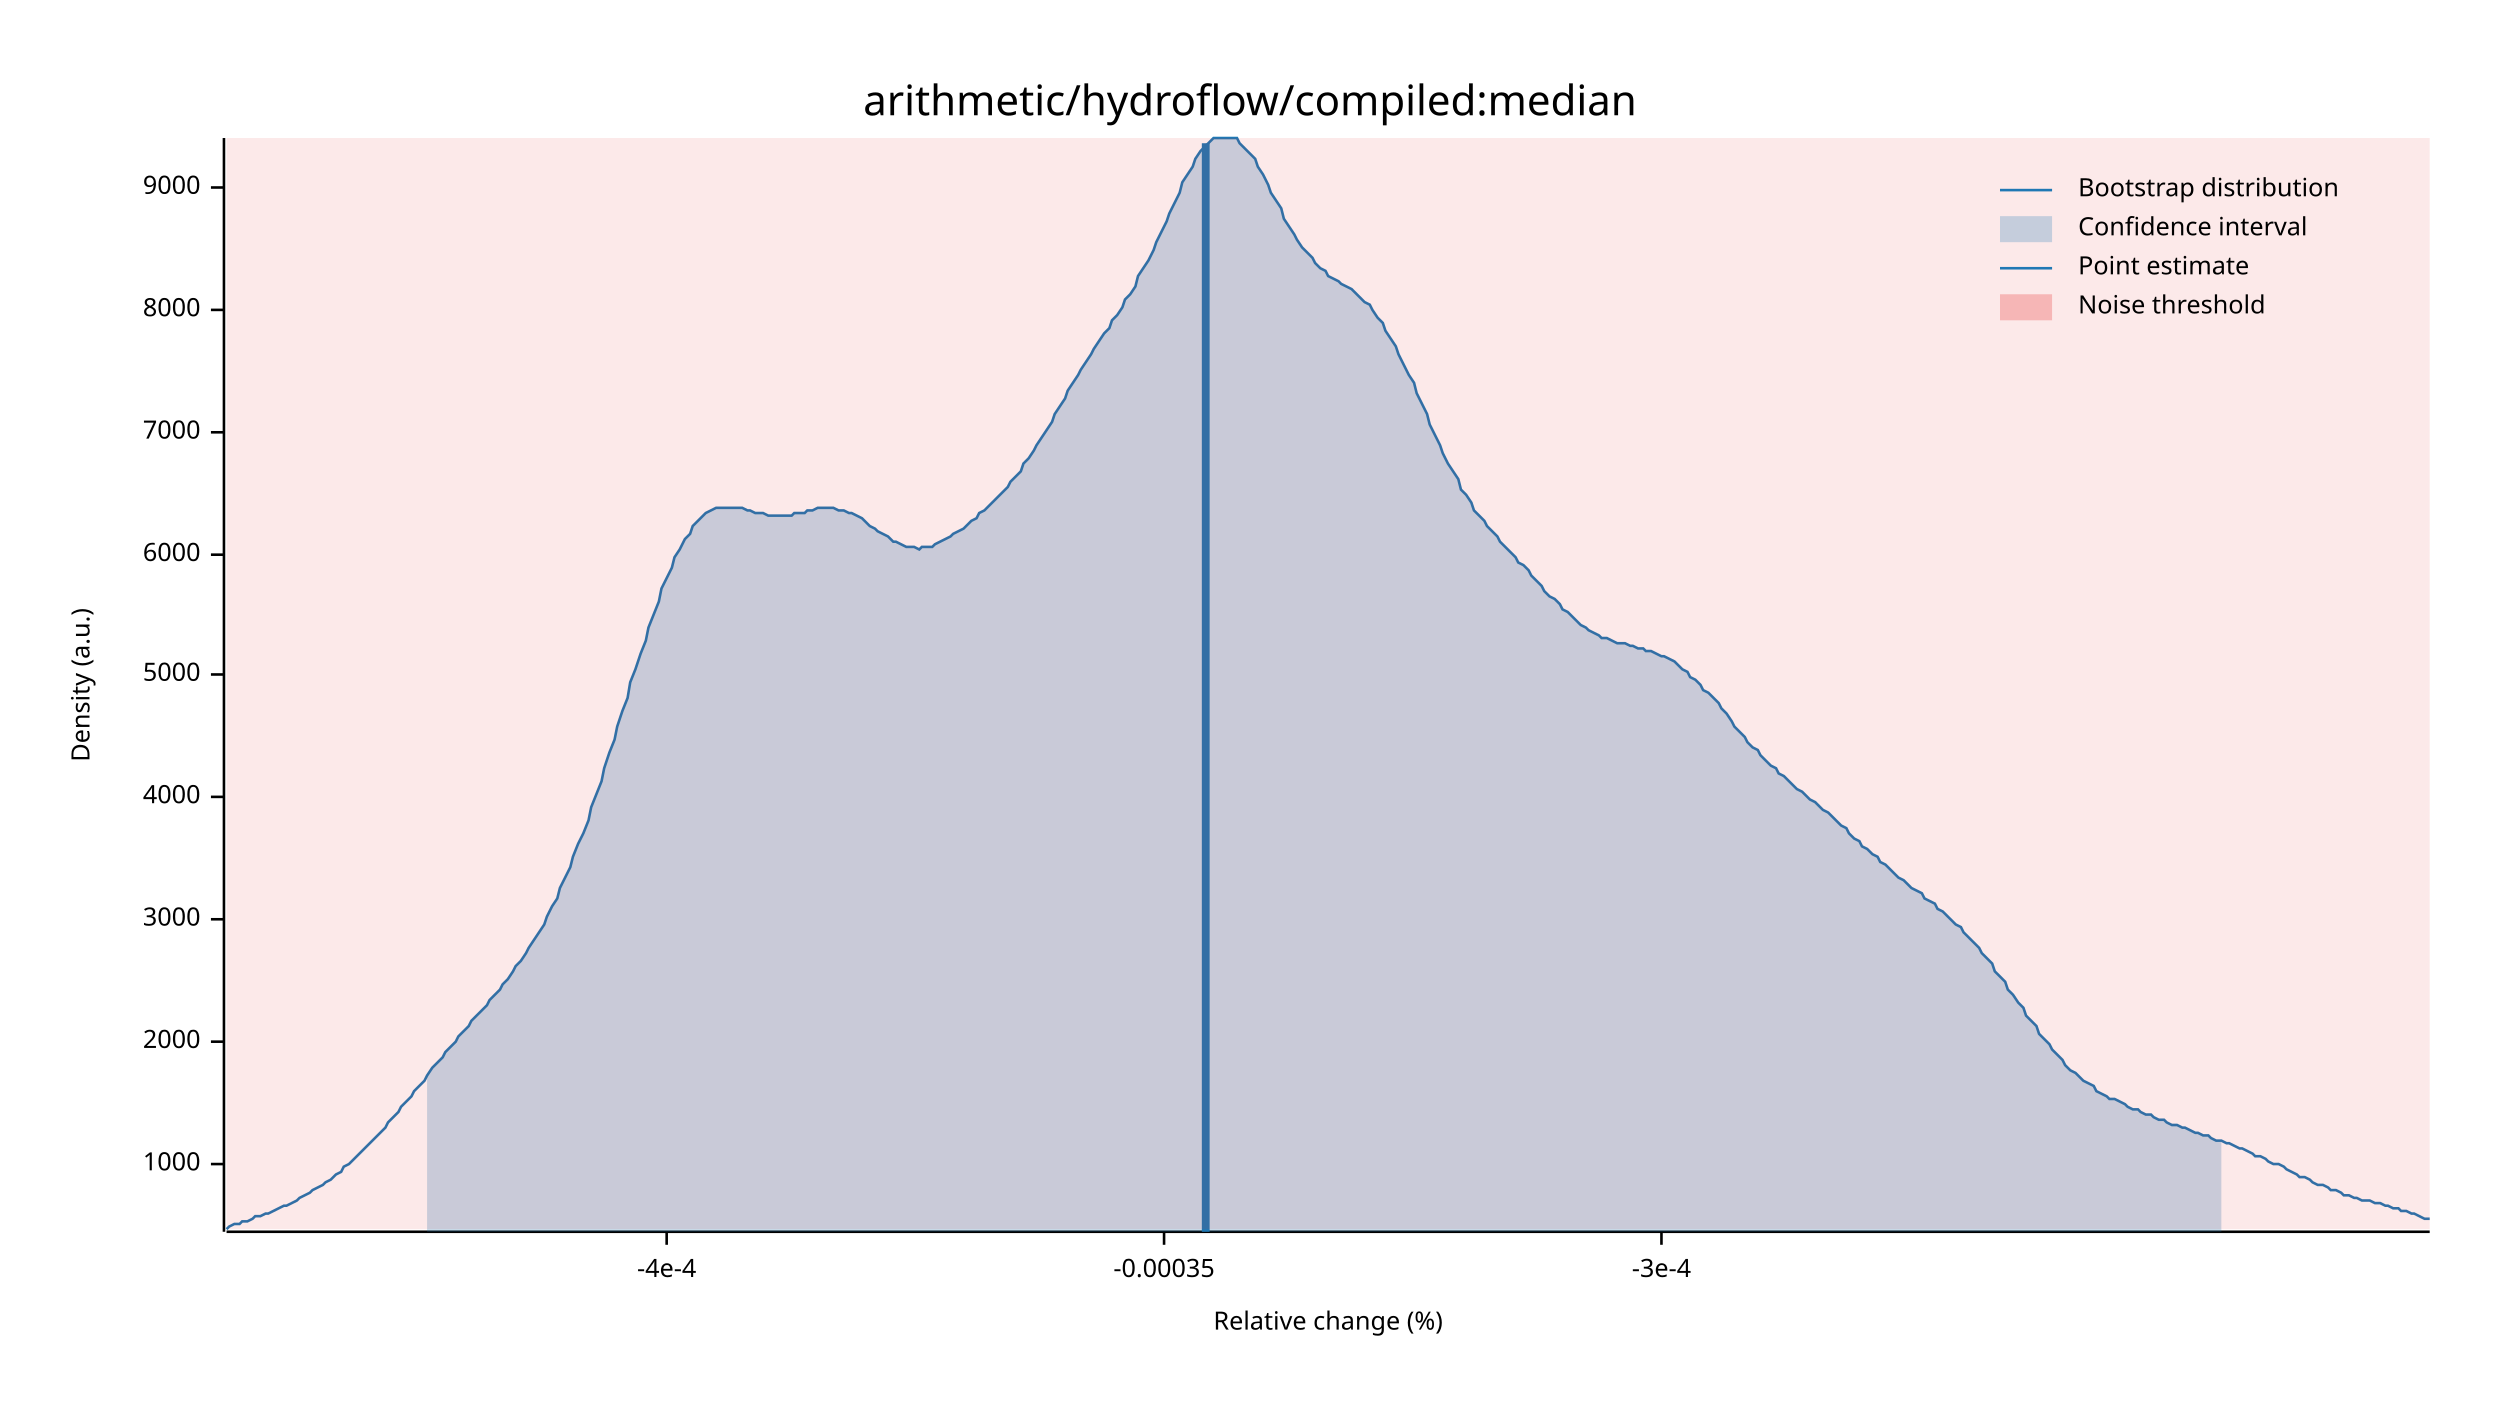
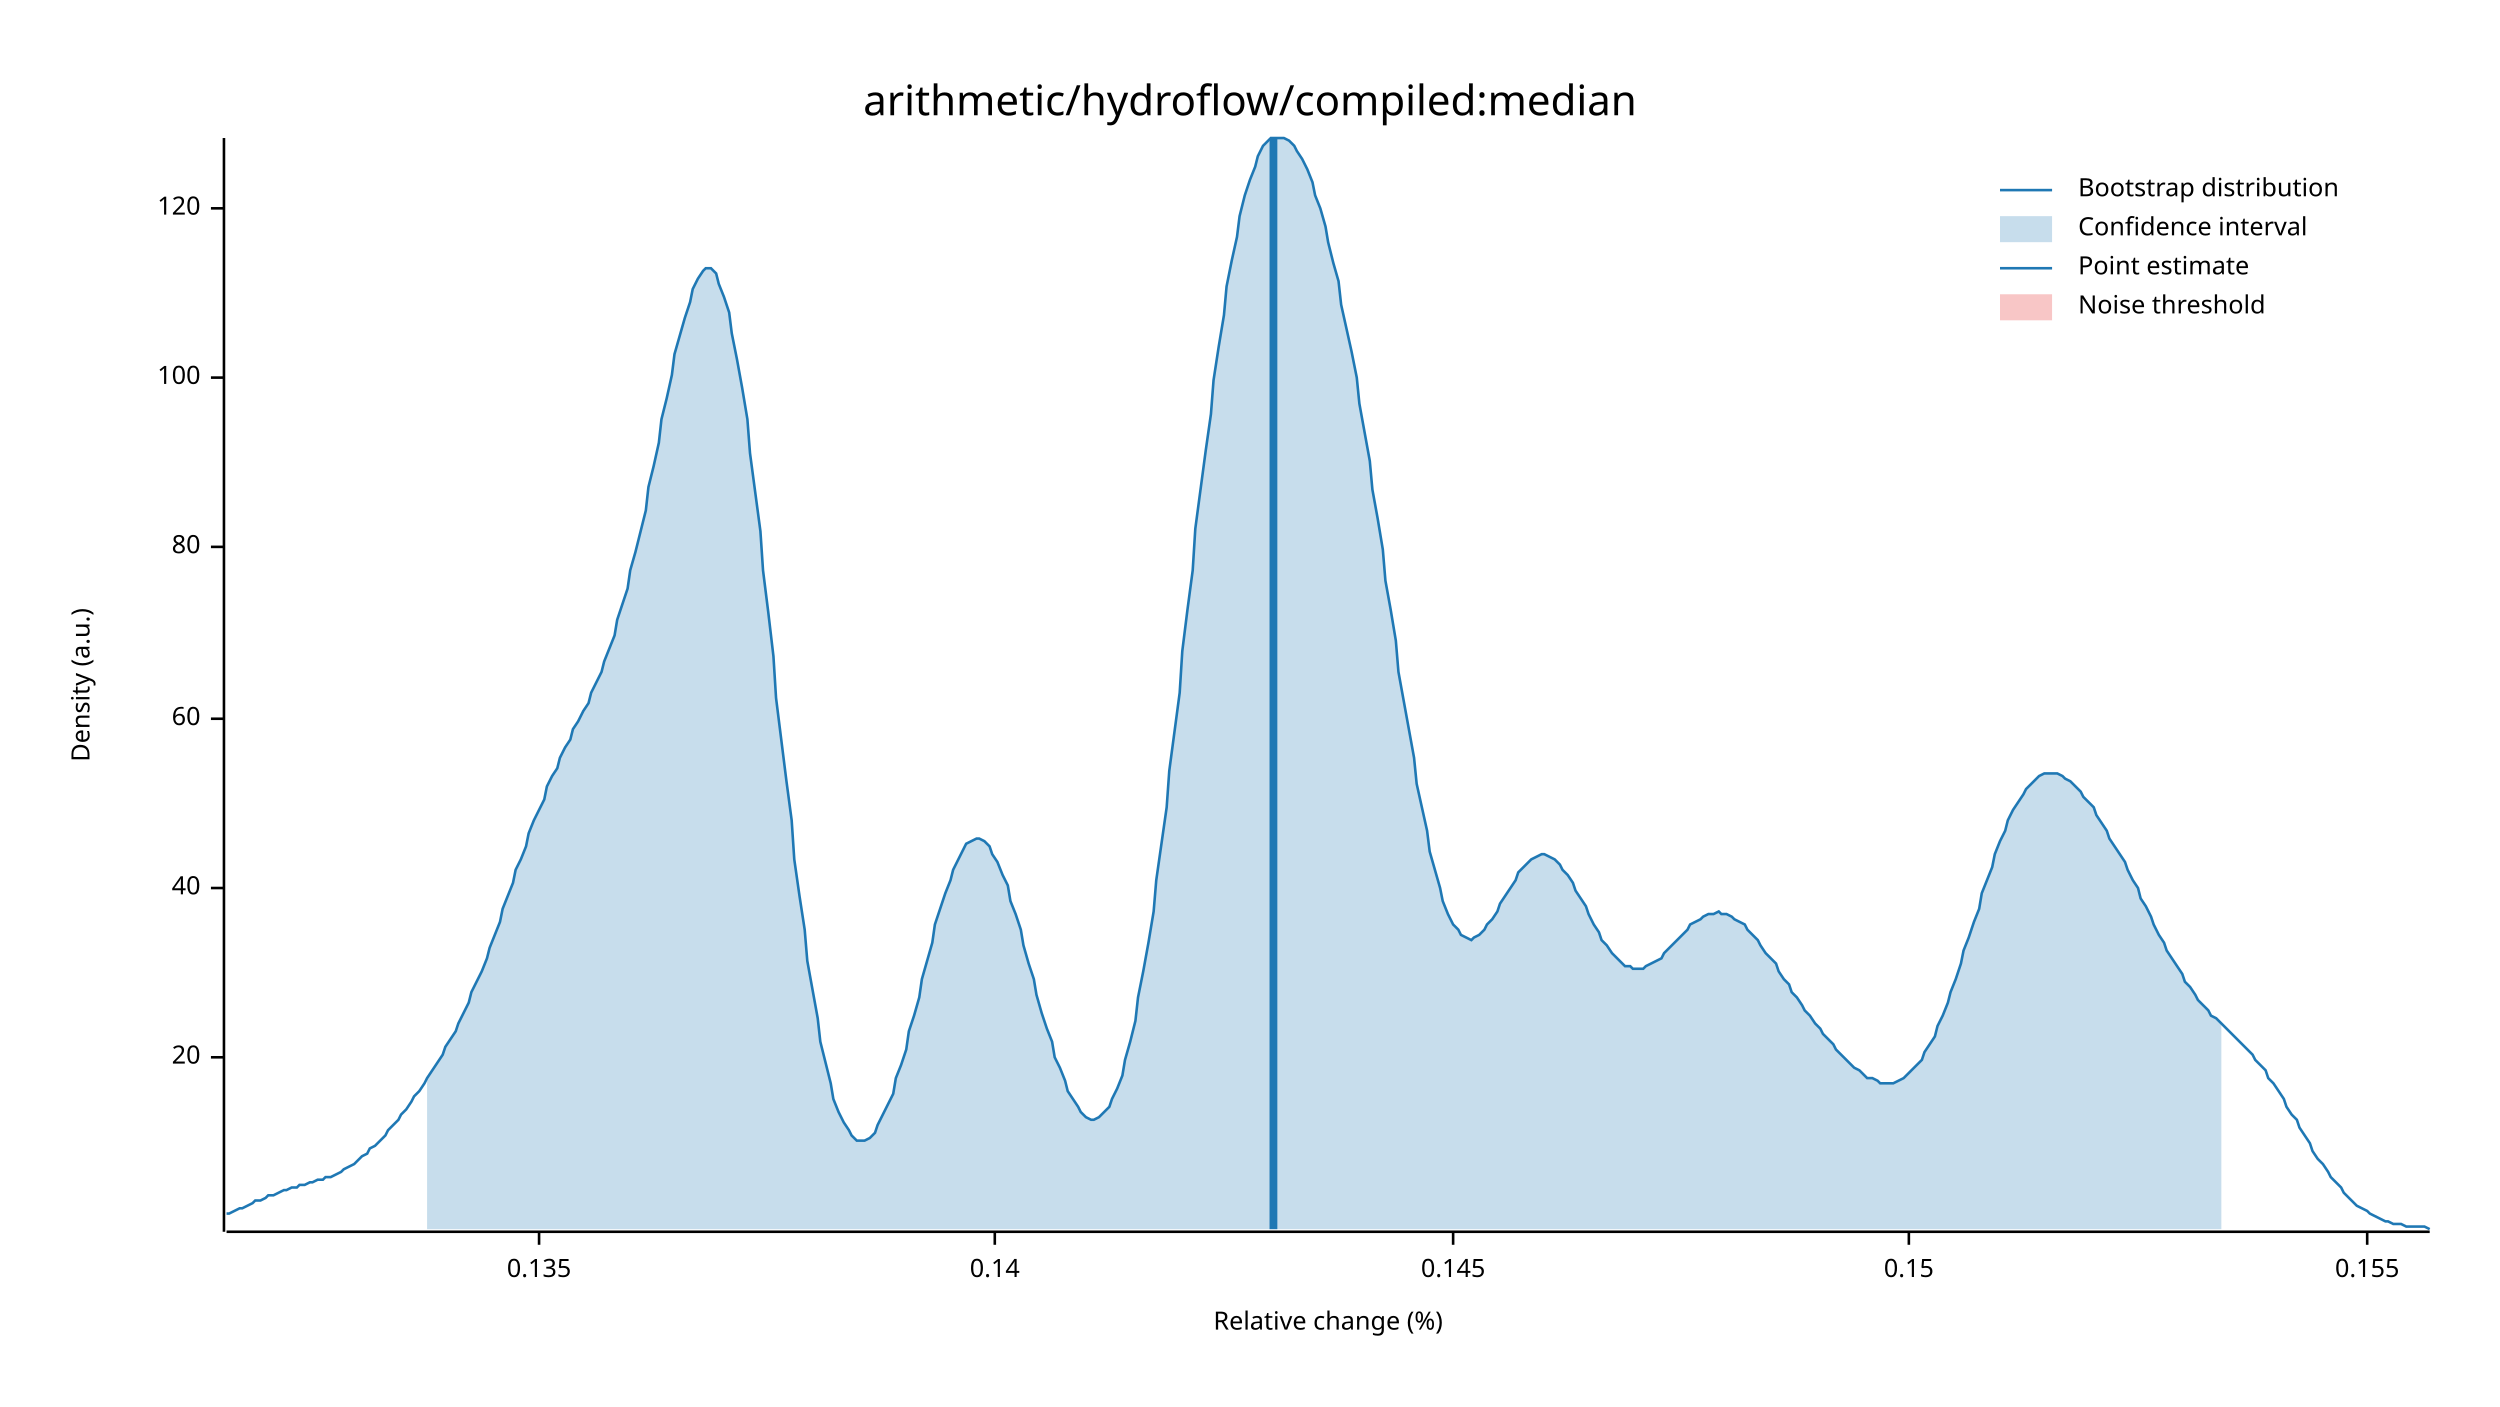
<svg xmlns="http://www.w3.org/2000/svg" width="960" height="540" viewBox="0 0 960 540">
  <text x="480" y="32" dy="0.76em" text-anchor="middle" font-family="sans-serif" font-size="16.129" opacity="1" fill="#000000">
arithmetic/hydroflow/compiled:median
</text>
  <text x="27" y="263" dy="0.76em" text-anchor="middle" font-family="sans-serif" font-size="9.677" opacity="1" fill="#000000" transform="rotate(270, 27, 263)">
Density (a.u.)
</text>
  <text x="510" y="513" dy="-0.5ex" text-anchor="middle" font-family="sans-serif" font-size="9.677" opacity="1" fill="#000000">
Relative change (%)
</text>
  <polyline fill="none" opacity="1" stroke="#000000" stroke-width="1" points="86,53 86,473 " />
-   <text x="77" y="447" dy="0.5ex" text-anchor="end" font-family="sans-serif" font-size="9.677" opacity="1" fill="#000000">
- 1000
+   <text x="77" y="406" dy="0.5ex" text-anchor="end" font-family="sans-serif" font-size="9.677" opacity="1" fill="#000000">
+ 20
</text>
-   <polyline fill="none" opacity="1" stroke="#000000" stroke-width="1" points="81,447 86,447 " />
-   <text x="77" y="400" dy="0.5ex" text-anchor="end" font-family="sans-serif" font-size="9.677" opacity="1" fill="#000000">
- 2000
+   <polyline fill="none" opacity="1" stroke="#000000" stroke-width="1" points="81,406 86,406 " />
+   <text x="77" y="341" dy="0.5ex" text-anchor="end" font-family="sans-serif" font-size="9.677" opacity="1" fill="#000000">
+ 40
</text>
-   <polyline fill="none" opacity="1" stroke="#000000" stroke-width="1" points="81,400 86,400 " />
-   <text x="77" y="353" dy="0.5ex" text-anchor="end" font-family="sans-serif" font-size="9.677" opacity="1" fill="#000000">
- 3000
+   <polyline fill="none" opacity="1" stroke="#000000" stroke-width="1" points="81,341 86,341 " />
+   <text x="77" y="276" dy="0.5ex" text-anchor="end" font-family="sans-serif" font-size="9.677" opacity="1" fill="#000000">
+ 60
</text>
-   <polyline fill="none" opacity="1" stroke="#000000" stroke-width="1" points="81,353 86,353 " />
-   <text x="77" y="306" dy="0.5ex" text-anchor="end" font-family="sans-serif" font-size="9.677" opacity="1" fill="#000000">
- 4000
+   <polyline fill="none" opacity="1" stroke="#000000" stroke-width="1" points="81,276 86,276 " />
+   <text x="77" y="210" dy="0.5ex" text-anchor="end" font-family="sans-serif" font-size="9.677" opacity="1" fill="#000000">
+ 80
</text>
-   <polyline fill="none" opacity="1" stroke="#000000" stroke-width="1" points="81,306 86,306 " />
-   <text x="77" y="259" dy="0.5ex" text-anchor="end" font-family="sans-serif" font-size="9.677" opacity="1" fill="#000000">
- 5000
+   <polyline fill="none" opacity="1" stroke="#000000" stroke-width="1" points="81,210 86,210 " />
+   <text x="77" y="145" dy="0.5ex" text-anchor="end" font-family="sans-serif" font-size="9.677" opacity="1" fill="#000000">
+ 100
</text>
-   <polyline fill="none" opacity="1" stroke="#000000" stroke-width="1" points="81,259 86,259 " />
-   <text x="77" y="213" dy="0.5ex" text-anchor="end" font-family="sans-serif" font-size="9.677" opacity="1" fill="#000000">
- 6000
+   <polyline fill="none" opacity="1" stroke="#000000" stroke-width="1" points="81,145 86,145 " />
+   <text x="77" y="80" dy="0.5ex" text-anchor="end" font-family="sans-serif" font-size="9.677" opacity="1" fill="#000000">
+ 120
</text>
-   <polyline fill="none" opacity="1" stroke="#000000" stroke-width="1" points="81,213 86,213 " />
-   <text x="77" y="166" dy="0.5ex" text-anchor="end" font-family="sans-serif" font-size="9.677" opacity="1" fill="#000000">
- 7000
+   <polyline fill="none" opacity="1" stroke="#000000" stroke-width="1" points="81,80 86,80 " />
+   <polyline fill="none" opacity="1" stroke="#000000" stroke-width="1" points="87,473 933,473 " />
+   <text x="207" y="483" dy="0.76em" text-anchor="middle" font-family="sans-serif" font-size="9.677" opacity="1" fill="#000000">
+ 0.135
</text>
-   <polyline fill="none" opacity="1" stroke="#000000" stroke-width="1" points="81,166 86,166 " />
-   <text x="77" y="119" dy="0.5ex" text-anchor="end" font-family="sans-serif" font-size="9.677" opacity="1" fill="#000000">
- 8000
+   <polyline fill="none" opacity="1" stroke="#000000" stroke-width="1" points="207,473 207,478 " />
+   <text x="382" y="483" dy="0.76em" text-anchor="middle" font-family="sans-serif" font-size="9.677" opacity="1" fill="#000000">
+ 0.14
</text>
-   <polyline fill="none" opacity="1" stroke="#000000" stroke-width="1" points="81,119 86,119 " />
-   <text x="77" y="72" dy="0.5ex" text-anchor="end" font-family="sans-serif" font-size="9.677" opacity="1" fill="#000000">
- 9000
+   <polyline fill="none" opacity="1" stroke="#000000" stroke-width="1" points="382,473 382,478 " />
+   <text x="558" y="483" dy="0.76em" text-anchor="middle" font-family="sans-serif" font-size="9.677" opacity="1" fill="#000000">
+ 0.145
</text>
-   <polyline fill="none" opacity="1" stroke="#000000" stroke-width="1" points="81,72 86,72 " />
-   <polyline fill="none" opacity="1" stroke="#000000" stroke-width="1" points="87,473 933,473 " />
-   <text x="256" y="483" dy="0.76em" text-anchor="middle" font-family="sans-serif" font-size="9.677" opacity="1" fill="#000000">
- -4e-4
+   <polyline fill="none" opacity="1" stroke="#000000" stroke-width="1" points="558,473 558,478 " />
+   <text x="733" y="483" dy="0.76em" text-anchor="middle" font-family="sans-serif" font-size="9.677" opacity="1" fill="#000000">
+ 0.15
</text>
-   <polyline fill="none" opacity="1" stroke="#000000" stroke-width="1" points="256,473 256,478 " />
-   <text x="447" y="483" dy="0.76em" text-anchor="middle" font-family="sans-serif" font-size="9.677" opacity="1" fill="#000000">
- -0.00035
+   <polyline fill="none" opacity="1" stroke="#000000" stroke-width="1" points="733,473 733,478 " />
+   <text x="909" y="483" dy="0.76em" text-anchor="middle" font-family="sans-serif" font-size="9.677" opacity="1" fill="#000000">
+ 0.155
</text>
-   <polyline fill="none" opacity="1" stroke="#000000" stroke-width="1" points="447,473 447,478 " />
-   <text x="638" y="483" dy="0.76em" text-anchor="middle" font-family="sans-serif" font-size="9.677" opacity="1" fill="#000000">
- -3e-4
- </text>
-   <polyline fill="none" opacity="1" stroke="#000000" stroke-width="1" points="638,473 638,478 " />
-   <polyline fill="none" opacity="1" stroke="#1F78B4" stroke-width="1" points="87,472 88,471 90,470 92,470 93,469 95,469 97,468 98,467 100,467 102,466 103,466 105,465 107,464 109,463 110,463 112,462 114,461 115,460 117,459 119,458 120,457 122,456 124,455 125,454 127,453 129,451 131,450 132,448 134,447 136,445 137,444 139,442 141,440 142,439 144,437 146,435 148,433 149,431 151,429 153,427 154,425 156,423 158,421 159,419 161,417 163,415 164,413 166,410 168,408 170,406 171,404 173,402 175,400 176,398 178,396 180,394 181,392 183,390 185,388 187,386 188,384 190,382 192,380 193,378 195,376 197,373 198,371 200,369 202,366 203,364 205,361 207,358 209,355 210,352 212,348 214,345 215,341 217,337 219,333 220,329 222,324 224,320 226,315 227,310 229,305 231,300 232,295 234,289 236,284 237,279 239,273 241,268 242,262 244,257 246,251 248,246 249,241 251,236 253,231 254,226 256,222 258,218 259,214 261,211 263,207 265,205 266,202 268,200 270,198 271,197 273,196 275,195 276,195 278,195 280,195 281,195 283,195 285,195 287,196 288,196 290,197 292,197 293,197 295,198 297,198 298,198 300,198 302,198 304,198 305,197 307,197 309,197 310,196 312,196 314,195 315,195 317,195 319,195 320,195 322,196 324,196 326,197 327,197 329,198 331,199 332,200 334,202 336,203 337,204 339,205 341,206 343,208 344,208 346,209 348,210 349,210 351,210 353,211 354,210 356,210 358,210 359,209 361,208 363,207 365,206 366,205 368,204 370,203 371,202 373,200 375,199 376,197 378,196 380,194 381,193 383,191 385,189 387,187 388,185 390,183 392,181 393,178 395,176 397,173 398,171 400,168 402,165 404,162 405,159 407,156 409,153 410,150 412,147 414,144 415,142 417,139 419,136 420,134 422,131 424,128 426,126 427,123 429,121 431,118 432,115 434,113 436,110 437,106 439,103 441,100 443,96 444,93 446,89 448,85 449,82 451,78 453,74 454,70 456,67 458,64 459,61 461,58 463,56 465,54 466,53 468,53 470,53 471,53 473,53 475,53 476,55 478,57 480,59 482,61 483,64 485,67 487,71 488,74 490,77 492,80 493,84 495,87 497,90 498,92 500,95 502,97 504,99 505,101 507,103 509,104 510,106 512,107 514,108 515,109 517,110 519,111 521,113 522,114 524,116 526,117 527,119 529,122 531,124 532,127 534,130 536,133 537,136 539,140 541,144 543,147 544,151 546,155 548,159 549,163 551,167 553,171 554,174 556,178 558,181 560,184 561,188 563,190 565,193 566,196 568,198 570,200 571,202 573,204 575,206 576,208 578,210 580,212 582,214 583,216 585,217 587,219 588,221 590,223 592,225 593,227 595,229 597,230 599,232 600,234 602,235 604,237 605,238 607,240 609,241 610,242 612,243 614,244 615,245 617,245 619,246 621,247 622,247 624,247 626,248 627,248 629,249 631,249 632,250 634,250 636,251 638,252 639,252 641,253 643,254 644,255 646,257 648,258 649,260 651,261 653,263 654,265 656,266 658,268 660,270 661,272 663,274 665,277 666,279 668,281 670,283 671,285 673,287 675,288 676,290 678,292 680,294 682,295 683,297 685,298 687,300 688,301 690,303 692,304 693,305 695,307 697,308 699,310 700,311 702,312 704,314 705,315 707,317 709,318 710,320 712,322 714,323 715,325 717,326 719,328 721,329 722,331 724,332 726,334 727,335 729,337 731,338 732,339 734,341 736,342 738,343 739,345 741,346 743,347 744,349 746,350 748,352 749,353 751,355 753,356 754,358 756,360 758,362 760,364 761,366 763,368 765,370 766,373 768,375 770,377 771,380 773,382 775,385 777,387 778,390 780,392 782,394 783,397 785,399 787,401 788,403 790,405 792,407 793,409 795,411 797,412 799,414 800,415 802,416 804,417 805,419 807,420 809,421 810,422 812,422 814,423 816,424 817,425 819,426 821,426 822,427 824,428 826,428 827,429 829,430 831,430 832,431 834,432 836,432 838,433 839,433 841,434 843,435 844,435 846,436 848,436 849,437 851,438 853,438 855,439 856,439 858,440 860,441 861,441 863,442 865,443 866,444 868,444 870,445 871,446 873,447 875,447 877,448 878,449 880,450 882,451 883,452 885,452 887,453 888,454 890,455 892,455 894,456 895,457 897,457 899,458 900,459 902,459 904,460 905,460 907,461 909,461 910,461 912,462 914,462 916,463 917,463 919,464 921,464 922,465 924,465 926,466 927,466 929,467 931,468 933,468 " />
-   <polygon opacity="0.25" fill="#1F78B4" points="164,413 166,410 168,408 170,406 171,404 173,402 175,400 176,398 178,396 180,394 181,392 183,390 185,388 187,386 188,384 190,382 192,380 193,378 195,376 197,373 198,371 200,369 202,366 203,364 205,361 207,358 209,355 210,352 212,348 214,345 215,341 217,337 219,333 220,329 222,324 224,320 226,315 227,310 229,305 231,300 232,295 234,289 236,284 237,279 239,273 241,268 242,262 244,257 246,251 248,246 249,241 251,236 253,231 254,226 256,222 258,218 259,214 261,211 263,207 265,205 266,202 268,200 270,198 271,197 273,196 275,195 276,195 278,195 280,195 281,195 283,195 285,195 287,196 288,196 290,197 292,197 293,197 295,198 297,198 298,198 300,198 302,198 304,198 305,197 307,197 309,197 310,196 312,196 314,195 315,195 317,195 319,195 320,195 322,196 324,196 326,197 327,197 329,198 331,199 332,200 334,202 336,203 337,204 339,205 341,206 343,208 344,208 346,209 348,210 349,210 351,210 353,211 354,210 356,210 358,210 359,209 361,208 363,207 365,206 366,205 368,204 370,203 371,202 373,200 375,199 376,197 378,196 380,194 381,193 383,191 385,189 387,187 388,185 390,183 392,181 393,178 395,176 397,173 398,171 400,168 402,165 404,162 405,159 407,156 409,153 410,150 412,147 414,144 415,142 417,139 419,136 420,134 422,131 424,128 426,126 427,123 429,121 431,118 432,115 434,113 436,110 437,106 439,103 441,100 443,96 444,93 446,89 448,85 449,82 451,78 453,74 454,70 456,67 458,64 459,61 461,58 463,56 465,54 466,53 468,53 470,53 471,53 473,53 475,53 476,55 478,57 480,59 482,61 483,64 485,67 487,71 488,74 490,77 492,80 493,84 495,87 497,90 498,92 500,95 502,97 504,99 505,101 507,103 509,104 510,106 512,107 514,108 515,109 517,110 519,111 521,113 522,114 524,116 526,117 527,119 529,122 531,124 532,127 534,130 536,133 537,136 539,140 541,144 543,147 544,151 546,155 548,159 549,163 551,167 553,171 554,174 556,178 558,181 560,184 561,188 563,190 565,193 566,196 568,198 570,200 571,202 573,204 575,206 576,208 578,210 580,212 582,214 583,216 585,217 587,219 588,221 590,223 592,225 593,227 595,229 597,230 599,232 600,234 602,235 604,237 605,238 607,240 609,241 610,242 612,243 614,244 615,245 617,245 619,246 621,247 622,247 624,247 626,248 627,248 629,249 631,249 632,250 634,250 636,251 638,252 639,252 641,253 643,254 644,255 646,257 648,258 649,260 651,261 653,263 654,265 656,266 658,268 660,270 661,272 663,274 665,277 666,279 668,281 670,283 671,285 673,287 675,288 676,290 678,292 680,294 682,295 683,297 685,298 687,300 688,301 690,303 692,304 693,305 695,307 697,308 699,310 700,311 702,312 704,314 705,315 707,317 709,318 710,320 712,322 714,323 715,325 717,326 719,328 721,329 722,331 724,332 726,334 727,335 729,337 731,338 732,339 734,341 736,342 738,343 739,345 741,346 743,347 744,349 746,350 748,352 749,353 751,355 753,356 754,358 756,360 758,362 760,364 761,366 763,368 765,370 766,373 768,375 770,377 771,380 773,382 775,385 777,387 778,390 780,392 782,394 783,397 785,399 787,401 788,403 790,405 792,407 793,409 795,411 797,412 799,414 800,415 802,416 804,417 805,419 807,420 809,421 810,422 812,422 814,423 816,424 817,425 819,426 821,426 822,427 824,428 826,428 827,429 829,430 831,430 832,431 834,432 836,432 838,433 839,433 841,434 843,435 844,435 846,436 848,436 849,437 851,438 853,438 853,473 164,473 " />
-   <polyline fill="none" opacity="1" stroke="#1F78B4" stroke-width="3" points="463,473 463,55 " />
-   <rect x="87" y="53" width="846" height="419" opacity="0.1" fill="#E31A1C" stroke="none" />
+   <polyline fill="none" opacity="1" stroke="#000000" stroke-width="1" points="909,473 909,478 " />
+   <polyline fill="none" opacity="1" stroke="#1F78B4" stroke-width="1" points="87,466 88,466 90,465 92,464 93,464 95,463 97,462 98,461 100,461 102,460 103,459 105,459 107,458 109,457 110,457 112,456 114,456 115,455 117,455 119,454 120,454 122,453 124,453 125,452 127,452 129,451 131,450 132,449 134,448 136,447 137,446 139,444 141,443 142,441 144,440 146,438 148,436 149,434 151,432 153,430 154,428 156,426 158,423 159,421 161,419 163,416 164,414 166,411 168,408 170,405 171,402 173,399 175,396 176,393 178,389 180,385 181,381 183,377 185,373 187,368 188,364 190,359 192,354 193,349 195,344 197,339 198,334 200,330 202,325 203,320 205,315 207,311 209,307 210,302 212,298 214,295 215,291 217,287 219,284 220,280 222,277 224,273 226,270 227,266 229,262 231,258 232,254 234,249 236,244 237,238 239,232 241,226 242,219 244,212 246,204 248,196 249,187 251,179 253,170 254,161 256,153 258,144 259,136 261,129 263,122 265,116 266,111 268,107 270,104 271,103 273,103 275,105 276,109 278,114 280,120 281,128 283,138 285,149 287,161 288,174 290,189 292,204 293,219 295,235 297,252 298,268 300,284 302,300 304,315 305,330 307,344 309,357 310,369 312,380 314,391 315,400 317,408 319,416 320,422 322,427 324,431 326,434 327,436 329,438 331,438 332,438 334,437 336,435 337,432 339,428 341,424 343,420 344,414 346,409 348,403 349,396 351,390 353,383 354,376 356,369 358,362 359,355 361,349 363,343 365,338 366,334 368,330 370,326 371,324 373,323 375,322 376,322 378,323 380,325 381,328 383,331 385,336 387,340 388,346 390,351 392,357 393,363 395,370 397,376 398,382 400,389 402,395 404,400 405,406 407,410 409,415 410,419 412,422 414,425 415,427 417,429 419,430 420,430 422,429 424,427 426,425 427,422 429,418 431,413 432,407 434,400 436,392 437,383 439,373 441,362 443,350 444,338 446,324 448,310 449,296 451,281 453,266 454,250 456,234 458,219 459,203 461,188 463,173 465,159 466,146 468,133 470,121 471,110 473,100 475,91 476,83 478,75 480,69 482,64 483,60 485,56 487,54 488,53 490,53 492,53 493,53 495,54 497,56 498,58 500,61 502,65 504,70 505,75 507,80 509,87 510,93 512,101 514,108 515,117 517,126 519,135 521,145 522,155 524,166 526,177 527,188 529,199 531,211 532,223 534,234 536,246 537,258 539,269 541,280 543,291 544,301 546,310 548,319 549,327 551,334 553,341 554,346 556,351 558,355 560,357 561,359 563,360 565,361 566,360 568,359 570,357 571,355 573,353 575,350 576,347 578,344 580,341 582,338 583,335 585,333 587,331 588,330 590,329 592,328 593,328 595,329 597,330 599,332 600,334 602,336 604,339 605,342 607,345 609,348 610,351 612,355 614,358 615,361 617,363 619,366 621,368 622,369 624,371 626,371 627,372 629,372 631,372 632,371 634,370 636,369 638,368 639,366 641,364 643,362 644,361 646,359 648,357 649,355 651,354 653,353 654,352 656,351 658,351 660,350 661,351 663,351 665,352 666,353 668,354 670,355 671,357 673,359 675,361 676,363 678,366 680,368 682,370 683,373 685,376 687,378 688,381 690,383 692,386 693,388 695,390 697,393 699,395 700,397 702,399 704,401 705,403 707,405 709,407 710,408 712,410 714,411 715,412 717,414 719,414 721,415 722,416 724,416 726,416 727,416 729,415 731,414 732,413 734,411 736,409 738,407 739,404 741,401 743,398 744,394 746,390 748,385 749,381 751,376 753,370 754,365 756,360 758,354 760,349 761,343 763,338 765,333 766,328 768,323 770,319 771,315 773,311 775,308 777,305 778,303 780,301 782,299 783,298 785,297 787,297 788,297 790,297 792,298 793,299 795,300 797,302 799,304 800,306 802,308 804,310 805,313 807,316 809,319 810,322 812,325 814,328 816,331 817,334 819,338 821,341 822,345 824,348 826,352 827,355 829,359 831,362 832,365 834,368 836,371 838,374 839,377 841,379 843,382 844,384 846,386 848,388 849,390 851,391 853,393 855,395 856,396 858,398 860,400 861,401 863,403 865,405 866,407 868,409 870,411 871,414 873,416 875,419 877,422 878,425 880,428 882,430 883,433 885,436 887,439 888,442 890,445 892,447 894,450 895,452 897,454 899,456 900,458 902,460 904,462 905,463 907,464 909,465 910,466 912,467 914,468 916,469 917,469 919,470 921,470 922,470 924,471 926,471 927,471 929,471 931,471 933,472 " />
+   <polygon opacity="0.25" fill="#1F78B4" points="164,414 166,411 168,408 170,405 171,402 173,399 175,396 176,393 178,389 180,385 181,381 183,377 185,373 187,368 188,364 190,359 192,354 193,349 195,344 197,339 198,334 200,330 202,325 203,320 205,315 207,311 209,307 210,302 212,298 214,295 215,291 217,287 219,284 220,280 222,277 224,273 226,270 227,266 229,262 231,258 232,254 234,249 236,244 237,238 239,232 241,226 242,219 244,212 246,204 248,196 249,187 251,179 253,170 254,161 256,153 258,144 259,136 261,129 263,122 265,116 266,111 268,107 270,104 271,103 273,103 275,105 276,109 278,114 280,120 281,128 283,138 285,149 287,161 288,174 290,189 292,204 293,219 295,235 297,252 298,268 300,284 302,300 304,315 305,330 307,344 309,357 310,369 312,380 314,391 315,400 317,408 319,416 320,422 322,427 324,431 326,434 327,436 329,438 331,438 332,438 334,437 336,435 337,432 339,428 341,424 343,420 344,414 346,409 348,403 349,396 351,390 353,383 354,376 356,369 358,362 359,355 361,349 363,343 365,338 366,334 368,330 370,326 371,324 373,323 375,322 376,322 378,323 380,325 381,328 383,331 385,336 387,340 388,346 390,351 392,357 393,363 395,370 397,376 398,382 400,389 402,395 404,400 405,406 407,410 409,415 410,419 412,422 414,425 415,427 417,429 419,430 420,430 422,429 424,427 426,425 427,422 429,418 431,413 432,407 434,400 436,392 437,383 439,373 441,362 443,350 444,338 446,324 448,310 449,296 451,281 453,266 454,250 456,234 458,219 459,203 461,188 463,173 465,159 466,146 468,133 470,121 471,110 473,100 475,91 476,83 478,75 480,69 482,64 483,60 485,56 487,54 488,53 490,53 492,53 493,53 495,54 497,56 498,58 500,61 502,65 504,70 505,75 507,80 509,87 510,93 512,101 514,108 515,117 517,126 519,135 521,145 522,155 524,166 526,177 527,188 529,199 531,211 532,223 534,234 536,246 537,258 539,269 541,280 543,291 544,301 546,310 548,319 549,327 551,334 553,341 554,346 556,351 558,355 560,357 561,359 563,360 565,361 566,360 568,359 570,357 571,355 573,353 575,350 576,347 578,344 580,341 582,338 583,335 585,333 587,331 588,330 590,329 592,328 593,328 595,329 597,330 599,332 600,334 602,336 604,339 605,342 607,345 609,348 610,351 612,355 614,358 615,361 617,363 619,366 621,368 622,369 624,371 626,371 627,372 629,372 631,372 632,371 634,370 636,369 638,368 639,366 641,364 643,362 644,361 646,359 648,357 649,355 651,354 653,353 654,352 656,351 658,351 660,350 661,351 663,351 665,352 666,353 668,354 670,355 671,357 673,359 675,361 676,363 678,366 680,368 682,370 683,373 685,376 687,378 688,381 690,383 692,386 693,388 695,390 697,393 699,395 700,397 702,399 704,401 705,403 707,405 709,407 710,408 712,410 714,411 715,412 717,414 719,414 721,415 722,416 724,416 726,416 727,416 729,415 731,414 732,413 734,411 736,409 738,407 739,404 741,401 743,398 744,394 746,390 748,385 749,381 751,376 753,370 754,365 756,360 758,354 760,349 761,343 763,338 765,333 766,328 768,323 770,319 771,315 773,311 775,308 777,305 778,303 780,301 782,299 783,298 785,297 787,297 788,297 790,297 792,298 793,299 795,300 797,302 799,304 800,306 802,308 804,310 805,313 807,316 809,319 810,322 812,325 814,328 816,331 817,334 819,338 821,341 822,345 824,348 826,352 827,355 829,359 831,362 832,365 834,368 836,371 838,374 839,377 841,379 843,382 844,384 846,386 848,388 849,390 851,391 853,393 853,472 164,472 " />
+   <polyline fill="none" opacity="1" stroke="#1F78B4" stroke-width="3" points="489,472 489,53 " />
+   <rect x="510" y="53" width="0" height="419" opacity="0.1" fill="#E31A1C" stroke="none" />
  <text x="798" y="68" dy="0.76em" text-anchor="start" font-family="sans-serif" font-size="9.677" opacity="1" fill="#000000">
Bootstrap distribution
</text>
  <text x="798" y="83" dy="0.76em" text-anchor="start" font-family="sans-serif" font-size="9.677" opacity="1" fill="#000000">
Confidence interval
</text>
  <text x="798" y="98" dy="0.76em" text-anchor="start" font-family="sans-serif" font-size="9.677" opacity="1" fill="#000000">
Point estimate
</text>
  <text x="798" y="113" dy="0.76em" text-anchor="start" font-family="sans-serif" font-size="9.677" opacity="1" fill="#000000">
Noise threshold
</text>
  <polyline fill="none" opacity="1" stroke="#1F78B4" stroke-width="1" points="768,73 788,73 " />
  <rect x="768" y="83" width="20" height="10" opacity="0.25" fill="#1F78B4" stroke="none" />
  <polyline fill="none" opacity="1" stroke="#1F78B4" stroke-width="1" points="768,103 788,103 " />
  <rect x="768" y="113" width="20" height="10" opacity="0.25" fill="#E31A1C" stroke="none" />
</svg>
